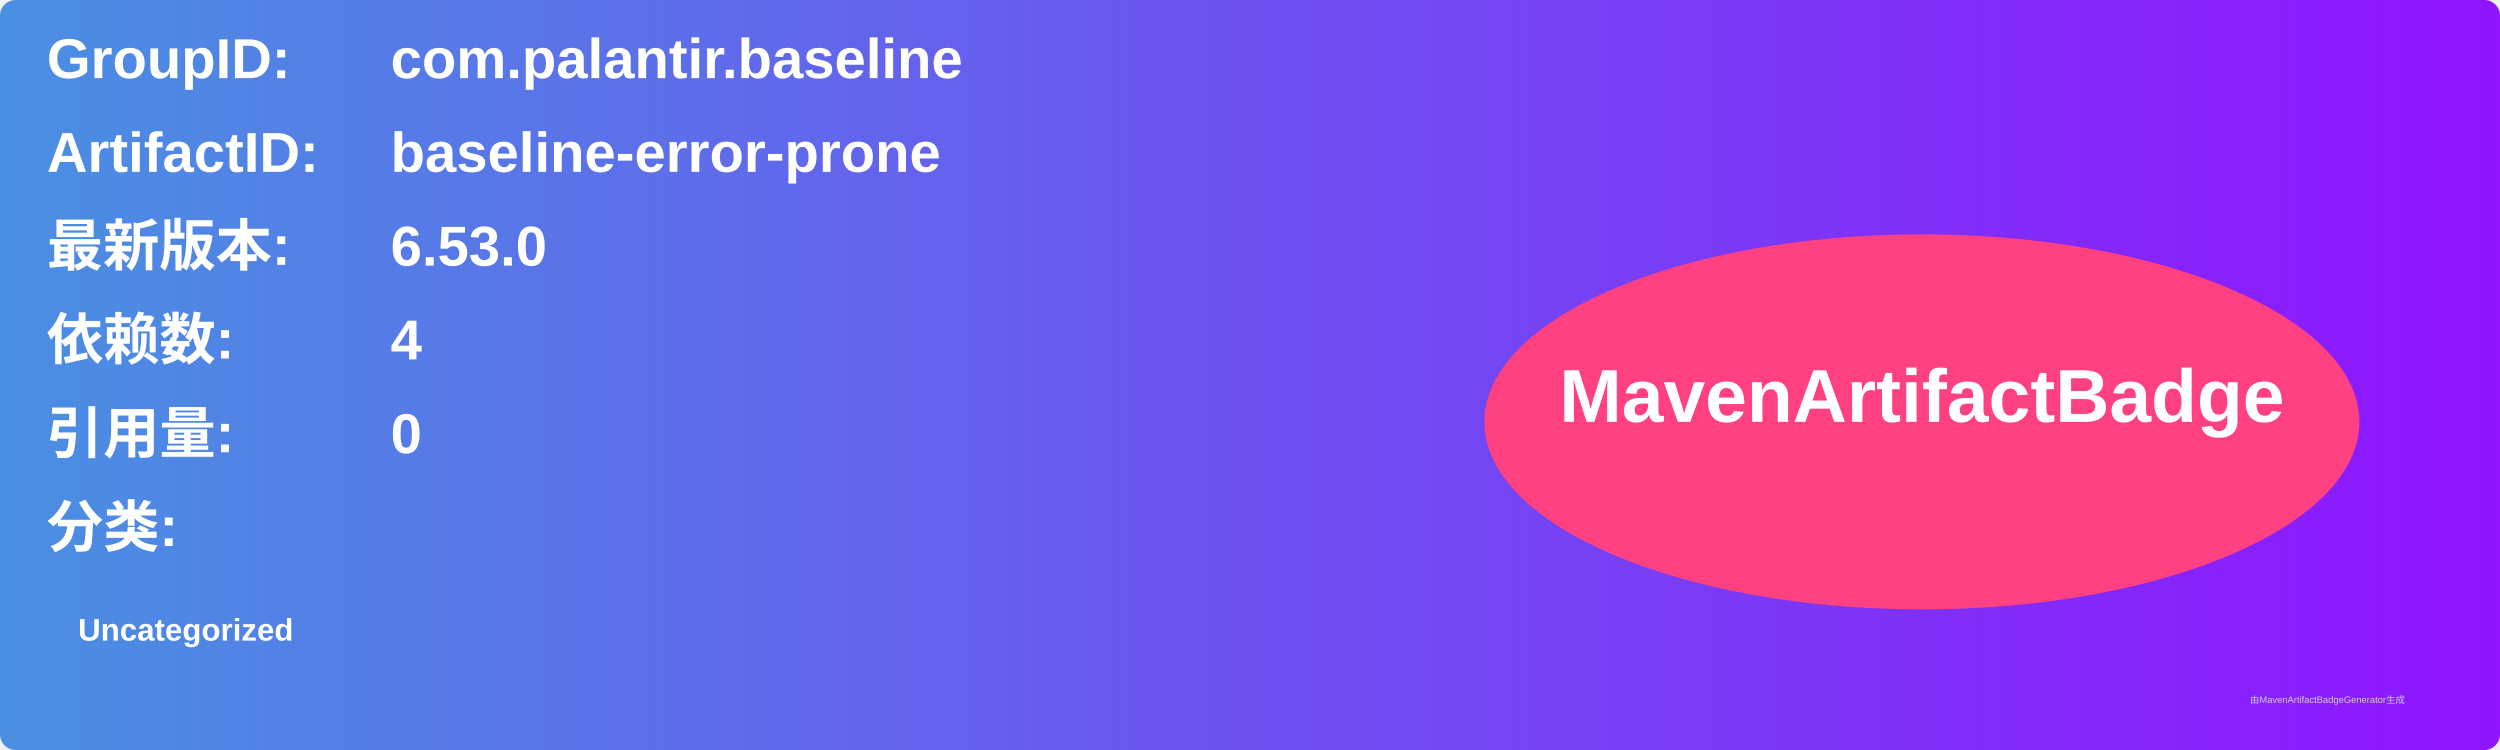
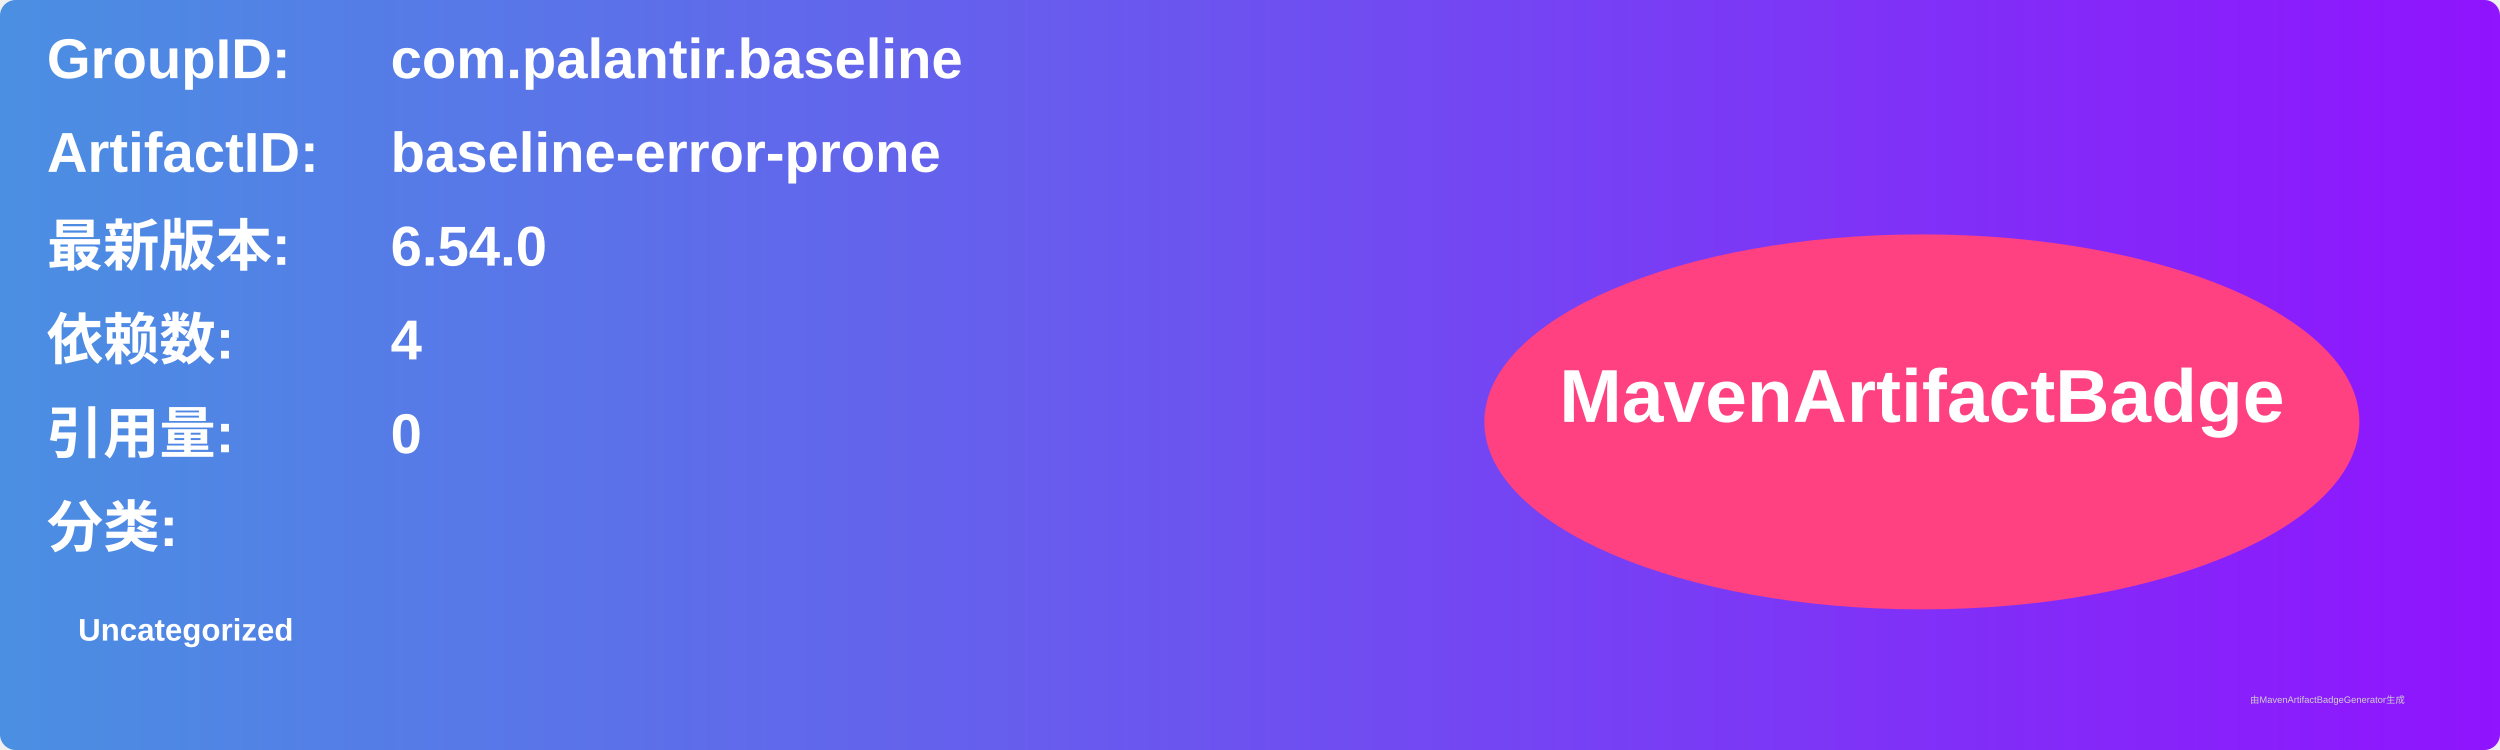
<svg xmlns="http://www.w3.org/2000/svg" width="800" height="240" viewBox="0 0 800 240">
  <linearGradient id="grad" x1="0%" y1="0%" x2="100%" y2="0%">
    <stop offset="0%" stop-color="#4a90e2" />
    <stop offset="100%" stop-color="#9013fe" />
  </linearGradient>
  <rect width="100%" height="100%" rx="5" ry="5" fill="url(#grad)" />
  <g transform="translate(15, 15)">
    <text x="0" y="10" font-family="Arial" font-size="18" fill="white" font-weight="bold" width="260">GroupID:</text>
    <text x="110" y="10" font-family="Arial" font-size="18" fill="white" font-weight="bold" width="460">com.palantir.baseline</text>
    <text x="0" y="40" font-family="Arial" font-size="18" fill="white" font-weight="bold" width="260">ArtifactID:</text>
    <text x="110" y="40" font-family="Arial" font-size="18" fill="white" font-weight="bold" width="460">baseline-error-prone</text>
    <text x="0" y="70" font-family="Arial" font-size="18" fill="white" font-weight="bold">最新版本:</text>
    <text x="110" y="70" font-family="Arial" font-size="18" fill="white" font-weight="bold">
-       <tspan font-weight="bold">6.53.0</tspan>
+       <tspan font-weight="bold">6.54.0</tspan>
    </text>
    <text x="0" y="100" font-family="Arial" font-size="18" fill="white" font-weight="bold">依赖数: </text>
    <text x="110" y="100" font-family="Arial" font-size="18" fill="white">
      <tspan font-weight="bold">4</tspan>
    </text>
    <text x="0" y="130" font-family="Arial" font-size="18" fill="white" font-weight="bold">引用量: </text>
    <text x="110" y="130" font-family="Arial" font-size="18" fill="white">
      <tspan font-weight="bold">0</tspan>
    </text>
    <text x="0" y="160" font-family="Arial" font-size="18" fill="white" font-weight="bold">分类:</text>
    <text x="10" y="190" font-family="Arial" font-size="10" fill="white">
      <tspan font-weight="bold">Uncategorized</tspan>
    </text>
    <ellipse cx="600" cy="120" rx="140" ry="60" fill="#ff4081" />
    <text x="600" y="120" text-anchor="middle" font-family="Arial" font-size="24" fill="white" font-weight="bold">MavenArtifactBadge</text>
  </g>
  <text x="720" y="225" font-family="Arial" font-size="3" fill="#d0d0d0">由MavenArtifactBadgeGenerator生成</text>
</svg>
